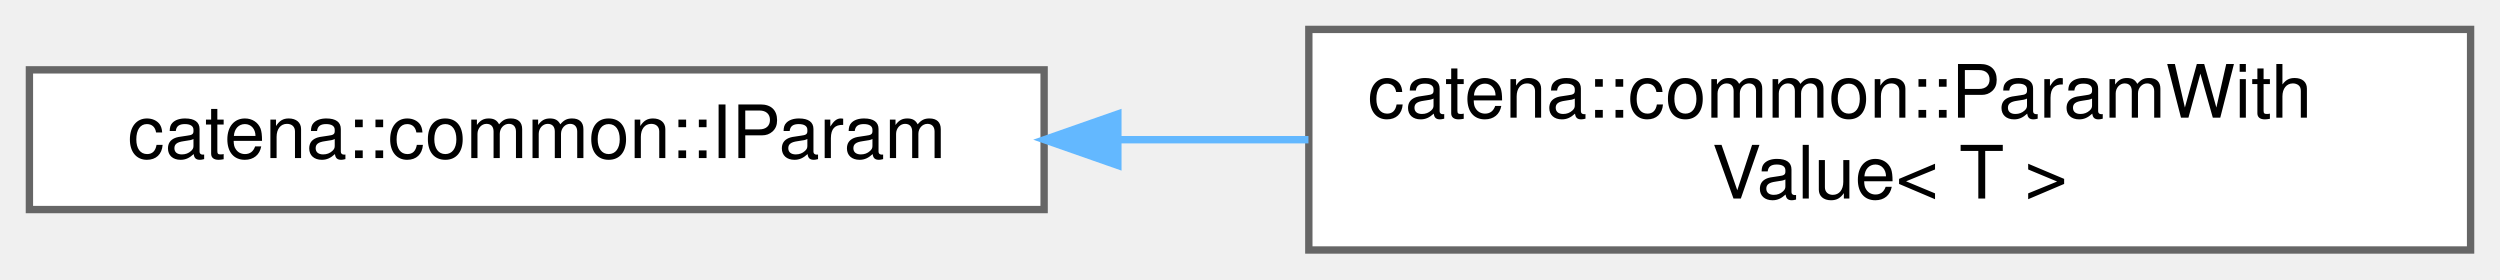
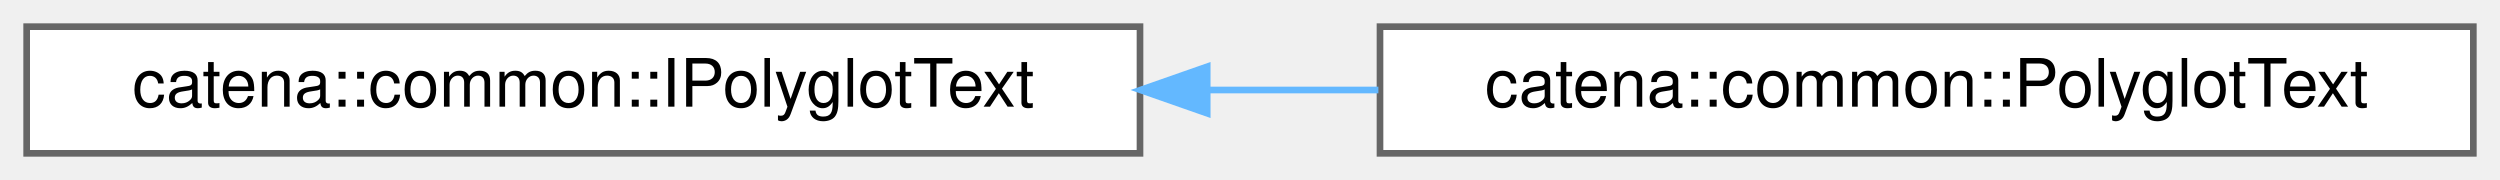
- <svg xmlns="http://www.w3.org/2000/svg" xmlns:xlink="http://www.w3.org/1999/xlink" width="340pt" height="38pt" viewBox="0.00 0.00 340.00 38.00">
-   <g id="graph0" class="graph" transform="scale(1 1) rotate(0) translate(4 34)">
+ <svg xmlns="http://www.w3.org/2000/svg" xmlns:xlink="http://www.w3.org/1999/xlink" width="375pt" height="27pt" viewBox="0.00 0.00 375.00 27.00">
+   <g id="graph0" class="graph" transform="scale(1 1) rotate(0) translate(4 23)">
    <g id="Node000000" class="node">
      <g id="a_Node000000">
-         <a xlink:href="classcatena_1_1common_1_1IParam.html" target="_top" xlink:title="IParam is the interface for business logic and connection logic to interact with parameters.">
-           <polygon fill="white" stroke="#666666" points="138,-24.5 0,-24.5 0,-5.5 138,-5.5 138,-24.5" />
-           <text text-anchor="middle" x="69" y="-12.5" font-family="Helvetica,sans-Serif" font-size="10.00">catena::common::IParam</text>
+         <a xlink:href="classcatena_1_1common_1_1IPolyglotText.html" target="_top" xlink:title="Interface for managing multilingual text with support for serialization to protocol buffers.">
+           <polygon fill="white" stroke="#666666" points="167,-19 0,-19 0,0 167,0 167,-19" />
+           <text text-anchor="middle" x="83.5" y="-7" font-family="Helvetica,sans-Serif" font-size="10.00">catena::common::IPolyglotText</text>
        </a>
      </g>
    </g>
    <g id="Node000001" class="node">
      <g id="a_Node000001">
-         <a xlink:href="classcatena_1_1common_1_1ParamWithValue.html" target="_top" xlink:title="ParamWithValue is a class that implements the IParam interface for each param type in the device mode...">
-           <polygon fill="white" stroke="#666666" points="332,-30 174,-30 174,0 332,0 332,-30" />
-           <text text-anchor="start" x="182" y="-18" font-family="Helvetica,sans-Serif" font-size="10.00">catena::common::ParamWith</text>
-           <text text-anchor="middle" x="253" y="-7" font-family="Helvetica,sans-Serif" font-size="10.00">Value&lt; T &gt;</text>
+         <a xlink:href="classcatena_1_1common_1_1PolyglotText.html" target="_top" xlink:title="Implementation of multilingual text handling with serialization support.">
+           <polygon fill="white" stroke="#666666" points="367,-19 203,-19 203,0 367,0 367,-19" />
+           <text text-anchor="middle" x="285" y="-7" font-family="Helvetica,sans-Serif" font-size="10.00">catena::common::PolyglotText</text>
        </a>
      </g>
    </g>
-     <g id="edge15_Node000000_Node000001" class="edge">
-       <g id="a_edge15_Node000000_Node000001">
+     <g id="edge9_Node000000_Node000001" class="edge">
+       <g id="a_edge9_Node000000_Node000001">
        <a xlink:title=" ">
-           <path fill="none" stroke="#63b8ff" d="M148.3,-15C156.8,-15 165.45,-15 173.95,-15" />
-           <polygon fill="#63b8ff" stroke="#63b8ff" points="148.03,-11.5 138.03,-15 148.03,-18.5 148.03,-11.5" />
+           <path fill="none" stroke="#63b8ff" d="M177.1,-9.5C185.67,-9.5 194.31,-9.5 202.76,-9.5" />
+           <polygon fill="#63b8ff" stroke="#63b8ff" points="177.08,-6 167.08,-9.5 177.08,-13 177.08,-6" />
        </a>
      </g>
    </g>
  </g>
</svg>
